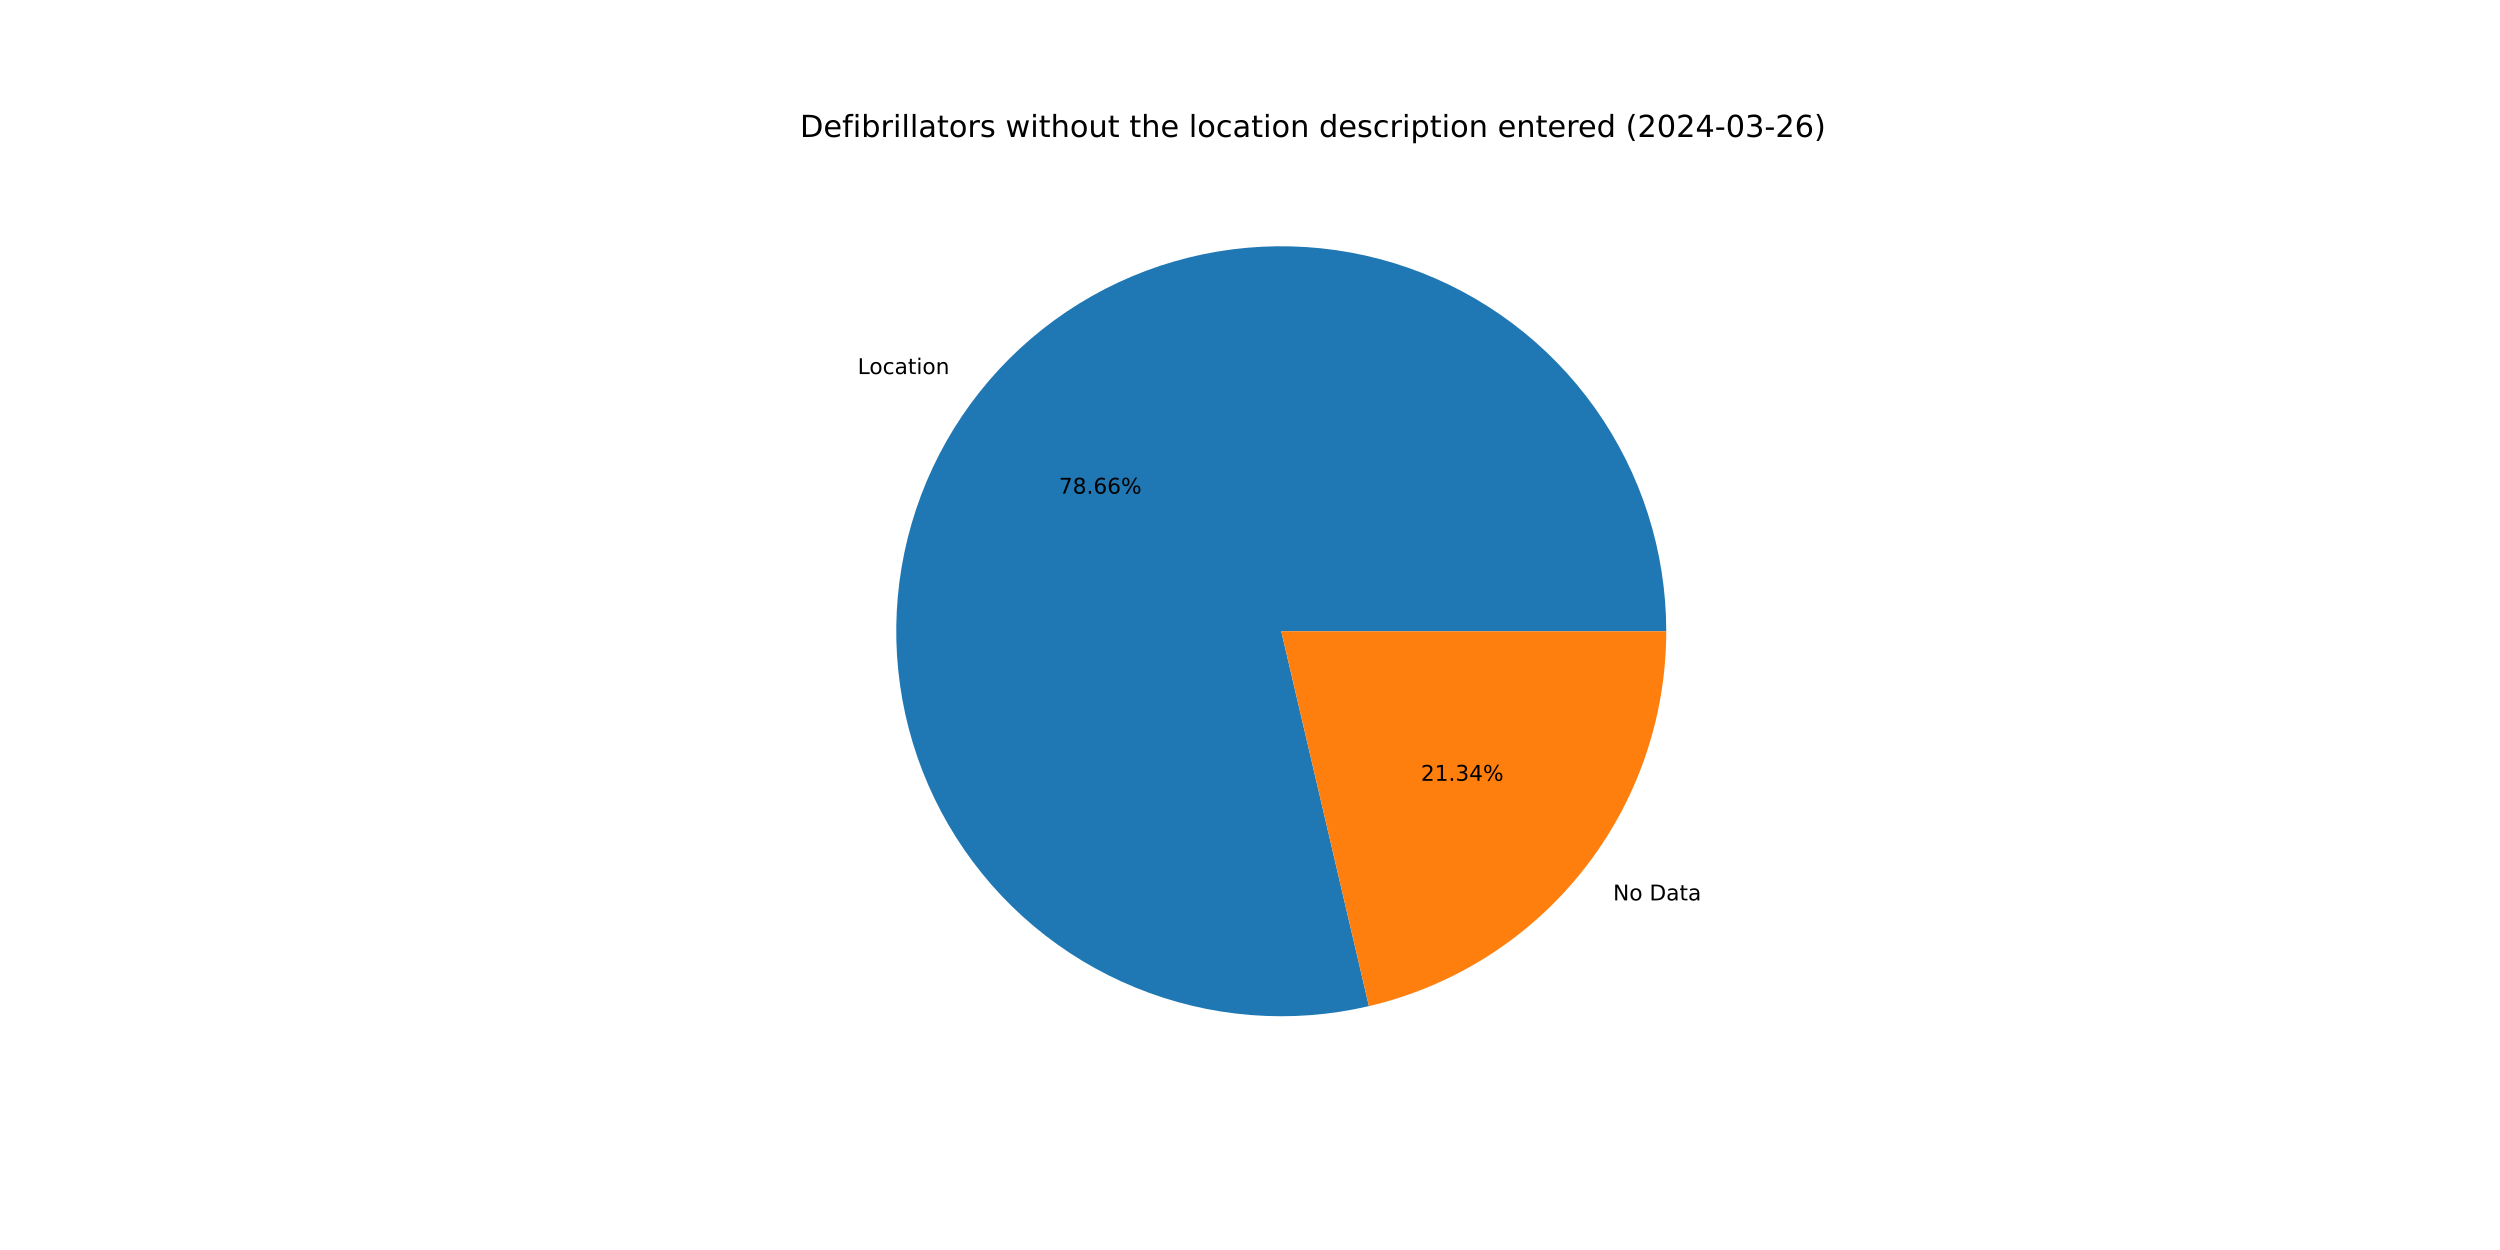
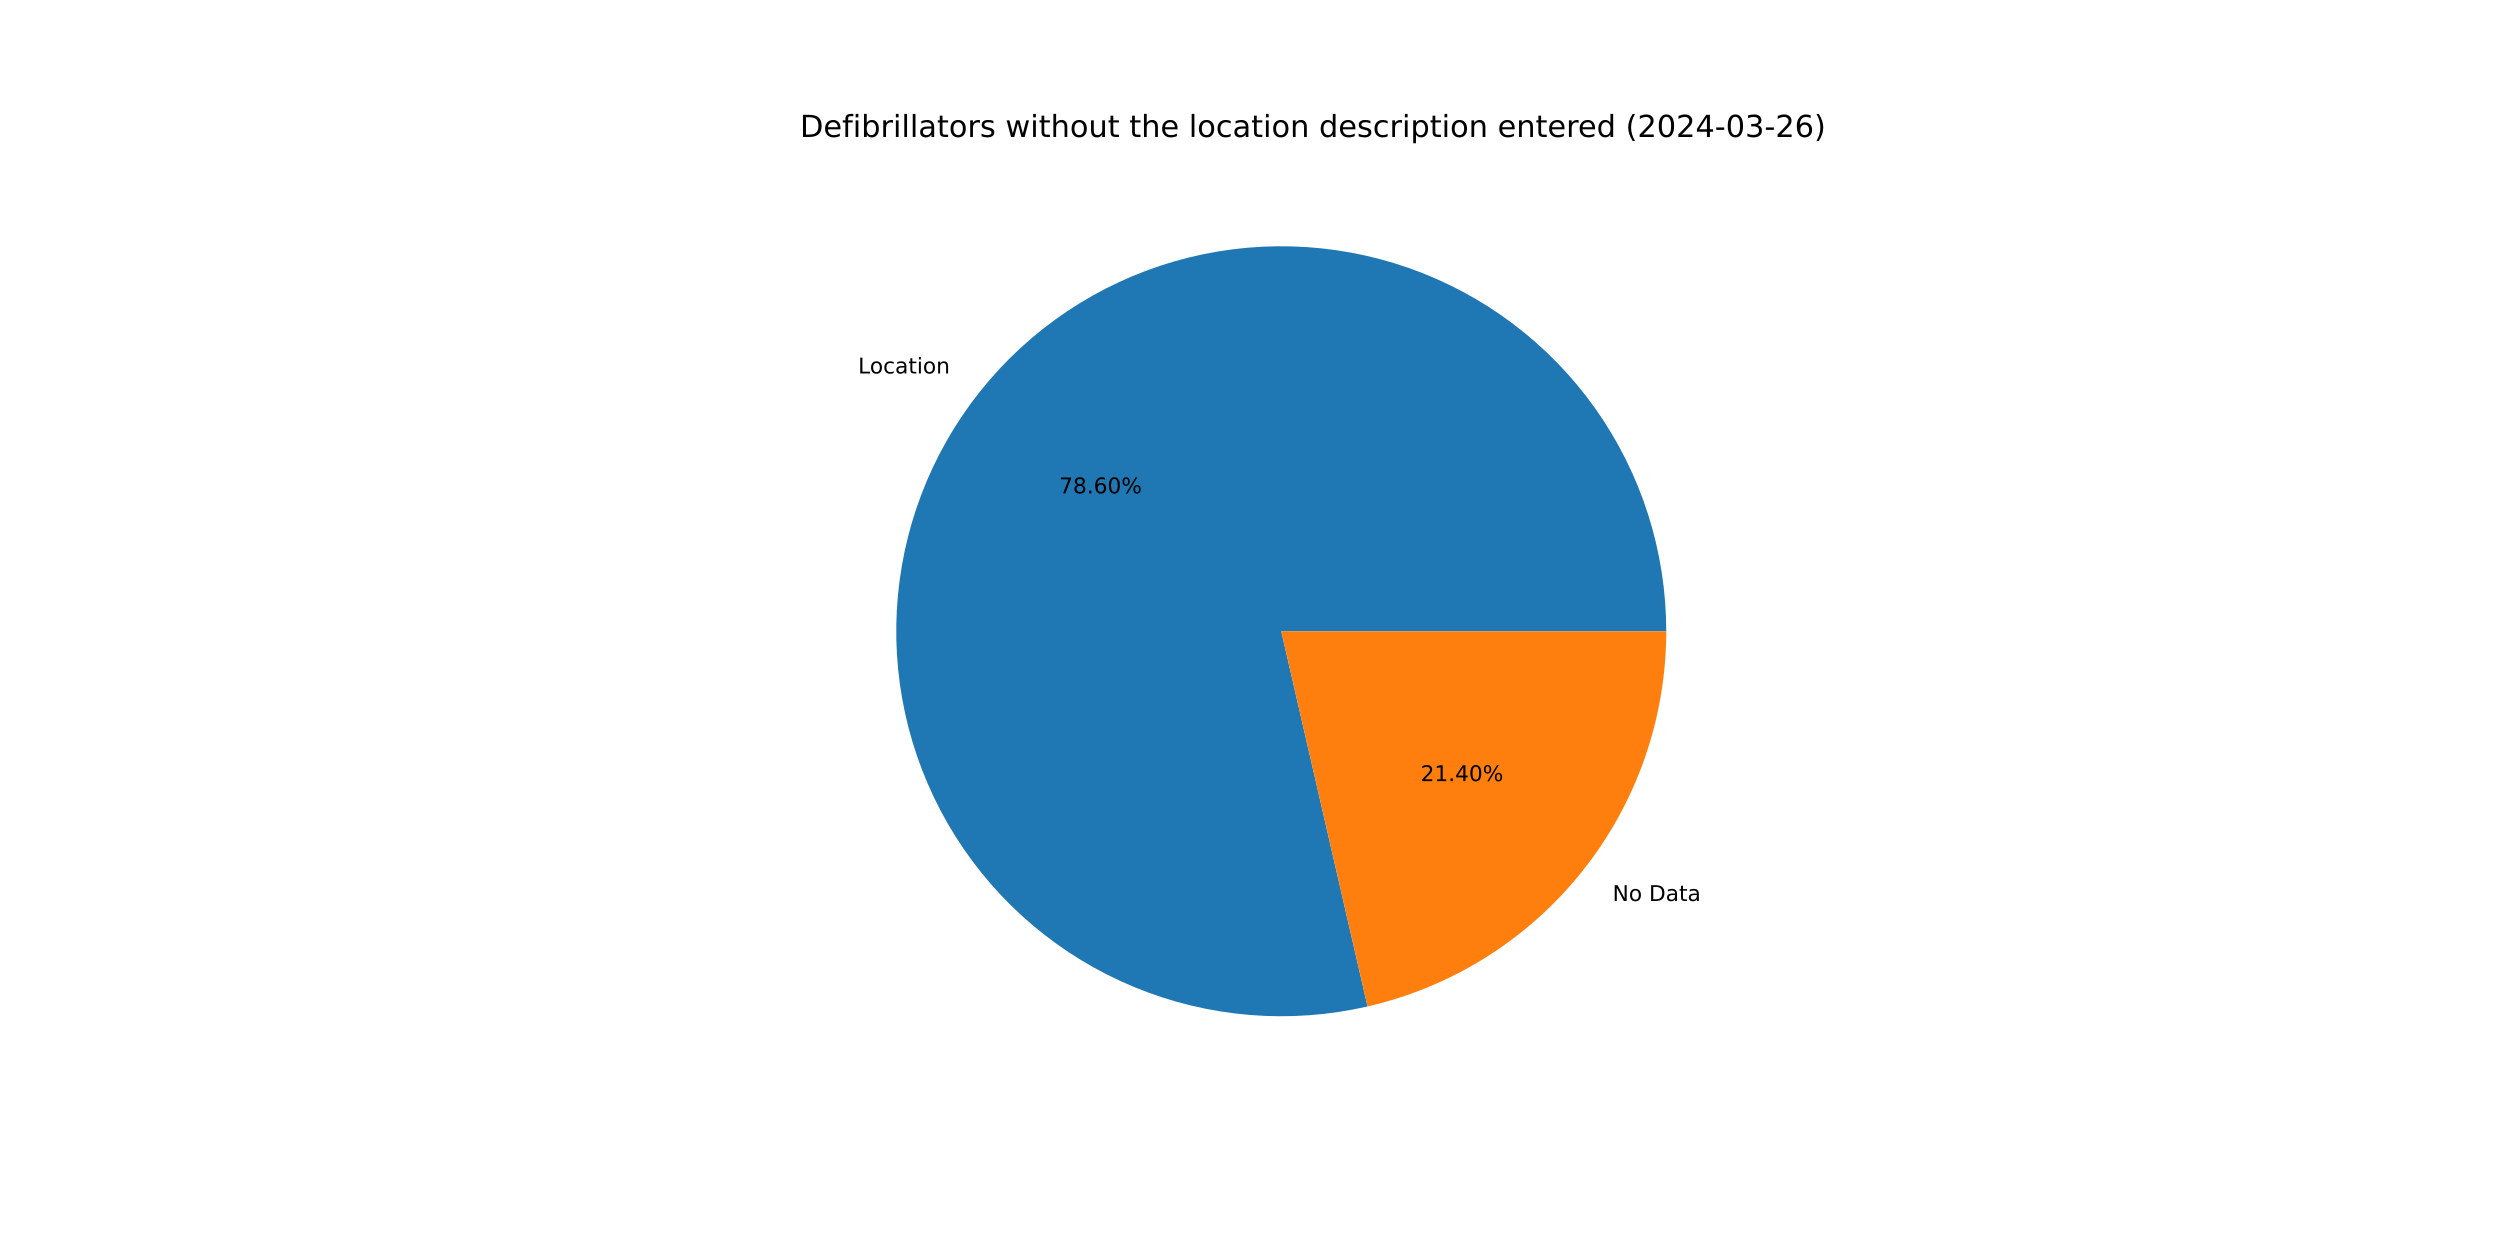
<svg xmlns="http://www.w3.org/2000/svg" xmlns:xlink="http://www.w3.org/1999/xlink" width="1152pt" height="576pt" viewBox="0 0 1152 576" version="1.1">
  <defs>
    <style type="text/css">*{stroke-linejoin: round; stroke-linecap: butt}</style>
  </defs>
  <g id="figure_1">
    <g id="patch_1">
      <path d="M 0 576  L 1152 576  L 1152 0  L 0 0  z " style="fill: #ffffff" />
    </g>
    <g id="axes_1">
      <g id="patch_2">
-         <path d="M 767.808 290.88  C 767.808 272.578 764.976 254.385 759.412 236.949  C 753.848 219.513 745.62 203.043 735.019 188.123  C 724.418 173.204 711.572 160.014 696.937 149.023  C 682.303 138.032 666.055 129.372 648.772 123.35  C 631.489 117.328 613.377 114.017 595.081 113.534  C 576.785 113.051 558.525 115.402 540.948 120.504  C 523.371 125.605 506.689 133.397 491.495 143.6  C 476.301 153.804 462.777 166.297 451.404 180.637  C 440.03 194.976 430.944 210.99 424.469 228.108  C 417.993 245.226 414.205 263.244 413.239 281.521  C 412.273 299.797 414.142 318.114 418.778 335.819  C 423.414 353.525 430.762 370.406 440.561 385.864  C 450.361 401.322 462.493 415.171 476.527 426.919  C 490.562 438.667 506.33 448.172 523.271 455.097  C 540.213 462.023 558.124 466.285 576.369 467.732  C 594.614 469.18 612.974 467.795 630.795 463.628  L 590.4 290.88  z " style="fill: #1f77b4" />
+         <path d="M 767.808 290.88  C 767.808 272.591 764.98 254.412 759.424 236.987  C 753.868 219.563 745.652 203.102 735.065 188.188  C 724.479 173.275 711.65 160.088 697.033 149.095  C 682.417 138.102 666.188 129.436 648.923 123.403  C 631.658 117.37 613.563 114.042 595.281 113.539  C 576.999 113.036 558.749 115.363 541.178 120.437  C 523.607 125.511 506.927 133.272 491.727 143.444  C 476.528 153.616 462.993 166.078 451.603 180.386  C 440.212 194.695 431.102 210.679 424.596 227.771  C 418.09 244.864 414.267 262.86 413.261 281.121  C 412.255 299.382 414.078 317.69 418.667 335.394  C 423.256 353.097 430.555 369.985 440.305 385.459  C 450.055 400.932 462.139 414.805 476.129 426.585  C 490.119 438.365 505.846 447.911 522.753 454.885  C 539.66 461.858 557.545 466.176 575.771 467.684  C 593.998 469.192 612.348 467.873 630.172 463.773  L 590.4 290.88  z " style="fill: #1f77b4" />
      </g>
      <g id="patch_3">
-         <path d="M 630.795 463.628  C 669.765 454.515 704.527 432.479 729.396 401.123  C 754.266 369.768 767.808 330.901 767.808 290.88  L 590.4 290.88  z " style="fill: #ff7f0e" />
+         <path d="M 630.172 463.773  C 669.281 454.776 704.203 432.77 729.197 401.374  C 754.192 369.977 767.808 331.01 767.808 290.88  L 590.4 290.88  z " style="fill: #ff7f0e" />
      </g>
      <g id="matplotlib.axis_1" />
      <g id="matplotlib.axis_2" />
      <g id="text_1">
-         <g transform="translate(395.2071 172.3717) scale(0.1 -0.1)">
+         <g transform="translate(395.4261 172.0961) scale(0.1 -0.1)">
          <defs>
            <path id="DejaVuSans-4c" d="M 628 4666  L 1259 4666  L 1259 531  L 3531 531  L 3531 0  L 628 0  L 628 4666  z " transform="scale(0.015625)" />
            <path id="DejaVuSans-6f" d="M 1959 3097  Q 1497 3097 1228 2736  Q 959 2375 959 1747  Q 959 1119 1226 758  Q 1494 397 1959 397  Q 2419 397 2687 759  Q 2956 1122 2956 1747  Q 2956 2369 2687 2733  Q 2419 3097 1959 3097  z M 1959 3584  Q 2709 3584 3137 3096  Q 3566 2609 3566 1747  Q 3566 888 3137 398  Q 2709 -91 1959 -91  Q 1206 -91 779 398  Q 353 888 353 1747  Q 353 2609 779 3096  Q 1206 3584 1959 3584  z " transform="scale(0.015625)" />
            <path id="DejaVuSans-63" d="M 3122 3366  L 3122 2828  Q 2878 2963 2633 3030  Q 2388 3097 2138 3097  Q 1578 3097 1268 2742  Q 959 2388 959 1747  Q 959 1106 1268 751  Q 1578 397 2138 397  Q 2388 397 2633 464  Q 2878 531 3122 666  L 3122 134  Q 2881 22 2623 -34  Q 2366 -91 2075 -91  Q 1284 -91 818 406  Q 353 903 353 1747  Q 353 2603 823 3093  Q 1294 3584 2113 3584  Q 2378 3584 2631 3529  Q 2884 3475 3122 3366  z " transform="scale(0.015625)" />
            <path id="DejaVuSans-61" d="M 2194 1759  Q 1497 1759 1228 1600  Q 959 1441 959 1056  Q 959 750 1161 570  Q 1363 391 1709 391  Q 2188 391 2477 730  Q 2766 1069 2766 1631  L 2766 1759  L 2194 1759  z M 3341 1997  L 3341 0  L 2766 0  L 2766 531  Q 2569 213 2275 61  Q 1981 -91 1556 -91  Q 1019 -91 701 211  Q 384 513 384 1019  Q 384 1609 779 1909  Q 1175 2209 1959 2209  L 2766 2209  L 2766 2266  Q 2766 2663 2505 2880  Q 2244 3097 1772 3097  Q 1472 3097 1187 3025  Q 903 2953 641 2809  L 641 3341  Q 956 3463 1253 3523  Q 1550 3584 1831 3584  Q 2591 3584 2966 3190  Q 3341 2797 3341 1997  z " transform="scale(0.015625)" />
            <path id="DejaVuSans-74" d="M 1172 4494  L 1172 3500  L 2356 3500  L 2356 3053  L 1172 3053  L 1172 1153  Q 1172 725 1289 603  Q 1406 481 1766 481  L 2356 481  L 2356 0  L 1766 0  Q 1100 0 847 248  Q 594 497 594 1153  L 594 3053  L 172 3053  L 172 3500  L 594 3500  L 594 4494  L 1172 4494  z " transform="scale(0.015625)" />
            <path id="DejaVuSans-69" d="M 603 3500  L 1178 3500  L 1178 0  L 603 0  L 603 3500  z M 603 4863  L 1178 4863  L 1178 4134  L 603 4134  L 603 4863  z " transform="scale(0.015625)" />
            <path id="DejaVuSans-6e" d="M 3513 2113  L 3513 0  L 2938 0  L 2938 2094  Q 2938 2591 2744 2837  Q 2550 3084 2163 3084  Q 1697 3084 1428 2787  Q 1159 2491 1159 1978  L 1159 0  L 581 0  L 581 3500  L 1159 3500  L 1159 2956  Q 1366 3272 1645 3428  Q 1925 3584 2291 3584  Q 2894 3584 3203 3211  Q 3513 2838 3513 2113  z " transform="scale(0.015625)" />
          </defs>
          <use xlink:href="#DejaVuSans-4c" />
          <use xlink:href="#DejaVuSans-6f" x="53.963" />
          <use xlink:href="#DejaVuSans-63" x="115.145" />
          <use xlink:href="#DejaVuSans-61" x="170.125" />
          <use xlink:href="#DejaVuSans-74" x="231.404" />
          <use xlink:href="#DejaVuSans-69" x="270.613" />
          <use xlink:href="#DejaVuSans-6f" x="298.396" />
          <use xlink:href="#DejaVuSans-6e" x="359.578" />
        </g>
      </g>
      <g id="text_2">
-         <g transform="translate(487.9373 227.4933) scale(0.1 -0.1)">
+         <g transform="translate(488.0568 227.343) scale(0.1 -0.1)">
          <defs>
            <path id="DejaVuSans-37" d="M 525 4666  L 3525 4666  L 3525 4397  L 1831 0  L 1172 0  L 2766 4134  L 525 4134  L 525 4666  z " transform="scale(0.015625)" />
            <path id="DejaVuSans-38" d="M 2034 2216  Q 1584 2216 1326 1975  Q 1069 1734 1069 1313  Q 1069 891 1326 650  Q 1584 409 2034 409  Q 2484 409 2743 651  Q 3003 894 3003 1313  Q 3003 1734 2745 1975  Q 2488 2216 2034 2216  z M 1403 2484  Q 997 2584 770 2862  Q 544 3141 544 3541  Q 544 4100 942 4425  Q 1341 4750 2034 4750  Q 2731 4750 3128 4425  Q 3525 4100 3525 3541  Q 3525 3141 3298 2862  Q 3072 2584 2669 2484  Q 3125 2378 3379 2068  Q 3634 1759 3634 1313  Q 3634 634 3220 271  Q 2806 -91 2034 -91  Q 1263 -91 848 271  Q 434 634 434 1313  Q 434 1759 690 2068  Q 947 2378 1403 2484  z M 1172 3481  Q 1172 3119 1398 2916  Q 1625 2713 2034 2713  Q 2441 2713 2670 2916  Q 2900 3119 2900 3481  Q 2900 3844 2670 4047  Q 2441 4250 2034 4250  Q 1625 4250 1398 4047  Q 1172 3844 1172 3481  z " transform="scale(0.015625)" />
            <path id="DejaVuSans-2e" d="M 684 794  L 1344 794  L 1344 0  L 684 0  L 684 794  z " transform="scale(0.015625)" />
            <path id="DejaVuSans-36" d="M 2113 2584  Q 1688 2584 1439 2293  Q 1191 2003 1191 1497  Q 1191 994 1439 701  Q 1688 409 2113 409  Q 2538 409 2786 701  Q 3034 994 3034 1497  Q 3034 2003 2786 2293  Q 2538 2584 2113 2584  z M 3366 4563  L 3366 3988  Q 3128 4100 2886 4159  Q 2644 4219 2406 4219  Q 1781 4219 1451 3797  Q 1122 3375 1075 2522  Q 1259 2794 1537 2939  Q 1816 3084 2150 3084  Q 2853 3084 3261 2657  Q 3669 2231 3669 1497  Q 3669 778 3244 343  Q 2819 -91 2113 -91  Q 1303 -91 875 529  Q 447 1150 447 2328  Q 447 3434 972 4092  Q 1497 4750 2381 4750  Q 2619 4750 2861 4703  Q 3103 4656 3366 4563  z " transform="scale(0.015625)" />
+             <path id="DejaVuSans-30" d="M 2034 4250  Q 1547 4250 1301 3770  Q 1056 3291 1056 2328  Q 1056 1369 1301 889  Q 1547 409 2034 409  Q 2525 409 2770 889  Q 3016 1369 3016 2328  Q 3016 3291 2770 3770  Q 2525 4250 2034 4250  z M 2034 4750  Q 2819 4750 3233 4129  Q 3647 3509 3647 2328  Q 3647 1150 3233 529  Q 2819 -91 2034 -91  Q 1250 -91 836 529  Q 422 1150 422 2328  Q 422 3509 836 4129  Q 1250 4750 2034 4750  z " transform="scale(0.015625)" />
            <path id="DejaVuSans-25" d="M 4653 2053  Q 4381 2053 4226 1822  Q 4072 1591 4072 1178  Q 4072 772 4226 539  Q 4381 306 4653 306  Q 4919 306 5073 539  Q 5228 772 5228 1178  Q 5228 1588 5073 1820  Q 4919 2053 4653 2053  z M 4653 2450  Q 5147 2450 5437 2106  Q 5728 1763 5728 1178  Q 5728 594 5436 251  Q 5144 -91 4653 -91  Q 4153 -91 3862 251  Q 3572 594 3572 1178  Q 3572 1766 3864 2108  Q 4156 2450 4653 2450  z M 1428 4353  Q 1159 4353 1004 4120  Q 850 3888 850 3481  Q 850 3069 1003 2837  Q 1156 2606 1428 2606  Q 1700 2606 1854 2837  Q 2009 3069 2009 3481  Q 2009 3884 1853 4118  Q 1697 4353 1428 4353  z M 4250 4750  L 4750 4750  L 1831 -91  L 1331 -91  L 4250 4750  z M 1428 4750  Q 1922 4750 2215 4408  Q 2509 4066 2509 3481  Q 2509 2891 2217 2550  Q 1925 2209 1428 2209  Q 931 2209 642 2551  Q 353 2894 353 3481  Q 353 4063 643 4406  Q 934 4750 1428 4750  z " transform="scale(0.015625)" />
          </defs>
          <use xlink:href="#DejaVuSans-37" />
          <use xlink:href="#DejaVuSans-38" x="63.623" />
          <use xlink:href="#DejaVuSans-2e" x="127.246" />
          <use xlink:href="#DejaVuSans-36" x="159.033" />
-           <use xlink:href="#DejaVuSans-36" x="222.656" />
+           <use xlink:href="#DejaVuSans-30" x="222.656" />
          <use xlink:href="#DejaVuSans-25" x="286.279" />
        </g>
      </g>
      <g id="text_3">
-         <g transform="translate(743.296 414.9071) scale(0.1 -0.1)">
+         <g transform="translate(743.0771 415.1827) scale(0.1 -0.1)">
          <defs>
            <path id="DejaVuSans-4e" d="M 628 4666  L 1478 4666  L 3547 763  L 3547 4666  L 4159 4666  L 4159 0  L 3309 0  L 1241 3903  L 1241 0  L 628 0  L 628 4666  z " transform="scale(0.015625)" />
            <path id="DejaVuSans-20" transform="scale(0.015625)" />
            <path id="DejaVuSans-44" d="M 1259 4147  L 1259 519  L 2022 519  Q 2988 519 3436 956  Q 3884 1394 3884 2338  Q 3884 3275 3436 3711  Q 2988 4147 2022 4147  L 1259 4147  z M 628 4666  L 1925 4666  Q 3281 4666 3915 4102  Q 4550 3538 4550 2338  Q 4550 1131 3912 565  Q 3275 0 1925 0  L 628 0  L 628 4666  z " transform="scale(0.015625)" />
          </defs>
          <use xlink:href="#DejaVuSans-4e" />
          <use xlink:href="#DejaVuSans-6f" x="74.805" />
          <use xlink:href="#DejaVuSans-20" x="135.986" />
          <use xlink:href="#DejaVuSans-44" x="167.773" />
          <use xlink:href="#DejaVuSans-61" x="244.775" />
          <use xlink:href="#DejaVuSans-74" x="306.055" />
          <use xlink:href="#DejaVuSans-61" x="345.264" />
        </g>
      </g>
      <g id="text_4">
-         <g transform="translate(654.733 359.7854) scale(0.1 -0.1)">
+         <g transform="translate(654.6136 359.9357) scale(0.1 -0.1)">
          <defs>
            <path id="DejaVuSans-32" d="M 1228 531  L 3431 531  L 3431 0  L 469 0  L 469 531  Q 828 903 1448 1529  Q 2069 2156 2228 2338  Q 2531 2678 2651 2914  Q 2772 3150 2772 3378  Q 2772 3750 2511 3984  Q 2250 4219 1831 4219  Q 1534 4219 1204 4116  Q 875 4013 500 3803  L 500 4441  Q 881 4594 1212 4672  Q 1544 4750 1819 4750  Q 2544 4750 2975 4387  Q 3406 4025 3406 3419  Q 3406 3131 3298 2873  Q 3191 2616 2906 2266  Q 2828 2175 2409 1742  Q 1991 1309 1228 531  z " transform="scale(0.015625)" />
            <path id="DejaVuSans-31" d="M 794 531  L 1825 531  L 1825 4091  L 703 3866  L 703 4441  L 1819 4666  L 2450 4666  L 2450 531  L 3481 531  L 3481 0  L 794 0  L 794 531  z " transform="scale(0.015625)" />
-             <path id="DejaVuSans-33" d="M 2597 2516  Q 3050 2419 3304 2112  Q 3559 1806 3559 1356  Q 3559 666 3084 287  Q 2609 -91 1734 -91  Q 1441 -91 1130 -33  Q 819 25 488 141  L 488 750  Q 750 597 1062 519  Q 1375 441 1716 441  Q 2309 441 2620 675  Q 2931 909 2931 1356  Q 2931 1769 2642 2001  Q 2353 2234 1838 2234  L 1294 2234  L 1294 2753  L 1863 2753  Q 2328 2753 2575 2939  Q 2822 3125 2822 3475  Q 2822 3834 2567 4026  Q 2313 4219 1838 4219  Q 1578 4219 1281 4162  Q 984 4106 628 3988  L 628 4550  Q 988 4650 1302 4700  Q 1616 4750 1894 4750  Q 2613 4750 3031 4423  Q 3450 4097 3450 3541  Q 3450 3153 3228 2886  Q 3006 2619 2597 2516  z " transform="scale(0.015625)" />
            <path id="DejaVuSans-34" d="M 2419 4116  L 825 1625  L 2419 1625  L 2419 4116  z M 2253 4666  L 3047 4666  L 3047 1625  L 3713 1625  L 3713 1100  L 3047 1100  L 3047 0  L 2419 0  L 2419 1100  L 313 1100  L 313 1709  L 2253 4666  z " transform="scale(0.015625)" />
          </defs>
          <use xlink:href="#DejaVuSans-32" />
          <use xlink:href="#DejaVuSans-31" x="63.623" />
          <use xlink:href="#DejaVuSans-2e" x="127.246" />
-           <use xlink:href="#DejaVuSans-33" x="159.033" />
-           <use xlink:href="#DejaVuSans-34" x="222.656" />
+           <use xlink:href="#DejaVuSans-34" x="159.033" />
+           <use xlink:href="#DejaVuSans-30" x="222.656" />
          <use xlink:href="#DejaVuSans-25" x="286.279" />
        </g>
      </g>
      <g id="text_5">
        <g transform="translate(368.64 63.12) scale(0.14 -0.14)">
          <defs>
            <path id="DejaVuSans-65" d="M 3597 1894  L 3597 1613  L 953 1613  Q 991 1019 1311 708  Q 1631 397 2203 397  Q 2534 397 2845 478  Q 3156 559 3463 722  L 3463 178  Q 3153 47 2828 -22  Q 2503 -91 2169 -91  Q 1331 -91 842 396  Q 353 884 353 1716  Q 353 2575 817 3079  Q 1281 3584 2069 3584  Q 2775 3584 3186 3129  Q 3597 2675 3597 1894  z M 3022 2063  Q 3016 2534 2758 2815  Q 2500 3097 2075 3097  Q 1594 3097 1305 2825  Q 1016 2553 972 2059  L 3022 2063  z " transform="scale(0.015625)" />
            <path id="DejaVuSans-66" d="M 2375 4863  L 2375 4384  L 1825 4384  Q 1516 4384 1395 4259  Q 1275 4134 1275 3809  L 1275 3500  L 2222 3500  L 2222 3053  L 1275 3053  L 1275 0  L 697 0  L 697 3053  L 147 3053  L 147 3500  L 697 3500  L 697 3744  Q 697 4328 969 4595  Q 1241 4863 1831 4863  L 2375 4863  z " transform="scale(0.015625)" />
            <path id="DejaVuSans-62" d="M 3116 1747  Q 3116 2381 2855 2742  Q 2594 3103 2138 3103  Q 1681 3103 1420 2742  Q 1159 2381 1159 1747  Q 1159 1113 1420 752  Q 1681 391 2138 391  Q 2594 391 2855 752  Q 3116 1113 3116 1747  z M 1159 2969  Q 1341 3281 1617 3432  Q 1894 3584 2278 3584  Q 2916 3584 3314 3078  Q 3713 2572 3713 1747  Q 3713 922 3314 415  Q 2916 -91 2278 -91  Q 1894 -91 1617 61  Q 1341 213 1159 525  L 1159 0  L 581 0  L 581 4863  L 1159 4863  L 1159 2969  z " transform="scale(0.015625)" />
            <path id="DejaVuSans-72" d="M 2631 2963  Q 2534 3019 2420 3045  Q 2306 3072 2169 3072  Q 1681 3072 1420 2755  Q 1159 2438 1159 1844  L 1159 0  L 581 0  L 581 3500  L 1159 3500  L 1159 2956  Q 1341 3275 1631 3429  Q 1922 3584 2338 3584  Q 2397 3584 2469 3576  Q 2541 3569 2628 3553  L 2631 2963  z " transform="scale(0.015625)" />
            <path id="DejaVuSans-6c" d="M 603 4863  L 1178 4863  L 1178 0  L 603 0  L 603 4863  z " transform="scale(0.015625)" />
            <path id="DejaVuSans-73" d="M 2834 3397  L 2834 2853  Q 2591 2978 2328 3040  Q 2066 3103 1784 3103  Q 1356 3103 1142 2972  Q 928 2841 928 2578  Q 928 2378 1081 2264  Q 1234 2150 1697 2047  L 1894 2003  Q 2506 1872 2764 1633  Q 3022 1394 3022 966  Q 3022 478 2636 193  Q 2250 -91 1575 -91  Q 1294 -91 989 -36  Q 684 19 347 128  L 347 722  Q 666 556 975 473  Q 1284 391 1588 391  Q 1994 391 2212 530  Q 2431 669 2431 922  Q 2431 1156 2273 1281  Q 2116 1406 1581 1522  L 1381 1569  Q 847 1681 609 1914  Q 372 2147 372 2553  Q 372 3047 722 3315  Q 1072 3584 1716 3584  Q 2034 3584 2315 3537  Q 2597 3491 2834 3397  z " transform="scale(0.015625)" />
            <path id="DejaVuSans-77" d="M 269 3500  L 844 3500  L 1563 769  L 2278 3500  L 2956 3500  L 3675 769  L 4391 3500  L 4966 3500  L 4050 0  L 3372 0  L 2619 2869  L 1863 0  L 1184 0  L 269 3500  z " transform="scale(0.015625)" />
            <path id="DejaVuSans-68" d="M 3513 2113  L 3513 0  L 2938 0  L 2938 2094  Q 2938 2591 2744 2837  Q 2550 3084 2163 3084  Q 1697 3084 1428 2787  Q 1159 2491 1159 1978  L 1159 0  L 581 0  L 581 4863  L 1159 4863  L 1159 2956  Q 1366 3272 1645 3428  Q 1925 3584 2291 3584  Q 2894 3584 3203 3211  Q 3513 2838 3513 2113  z " transform="scale(0.015625)" />
            <path id="DejaVuSans-75" d="M 544 1381  L 544 3500  L 1119 3500  L 1119 1403  Q 1119 906 1312 657  Q 1506 409 1894 409  Q 2359 409 2629 706  Q 2900 1003 2900 1516  L 2900 3500  L 3475 3500  L 3475 0  L 2900 0  L 2900 538  Q 2691 219 2414 64  Q 2138 -91 1772 -91  Q 1169 -91 856 284  Q 544 659 544 1381  z M 1991 3584  L 1991 3584  z " transform="scale(0.015625)" />
            <path id="DejaVuSans-64" d="M 2906 2969  L 2906 4863  L 3481 4863  L 3481 0  L 2906 0  L 2906 525  Q 2725 213 2448 61  Q 2172 -91 1784 -91  Q 1150 -91 751 415  Q 353 922 353 1747  Q 353 2572 751 3078  Q 1150 3584 1784 3584  Q 2172 3584 2448 3432  Q 2725 3281 2906 2969  z M 947 1747  Q 947 1113 1208 752  Q 1469 391 1925 391  Q 2381 391 2643 752  Q 2906 1113 2906 1747  Q 2906 2381 2643 2742  Q 2381 3103 1925 3103  Q 1469 3103 1208 2742  Q 947 2381 947 1747  z " transform="scale(0.015625)" />
            <path id="DejaVuSans-70" d="M 1159 525  L 1159 -1331  L 581 -1331  L 581 3500  L 1159 3500  L 1159 2969  Q 1341 3281 1617 3432  Q 1894 3584 2278 3584  Q 2916 3584 3314 3078  Q 3713 2572 3713 1747  Q 3713 922 3314 415  Q 2916 -91 2278 -91  Q 1894 -91 1617 61  Q 1341 213 1159 525  z M 3116 1747  Q 3116 2381 2855 2742  Q 2594 3103 2138 3103  Q 1681 3103 1420 2742  Q 1159 2381 1159 1747  Q 1159 1113 1420 752  Q 1681 391 2138 391  Q 2594 391 2855 752  Q 3116 1113 3116 1747  z " transform="scale(0.015625)" />
            <path id="DejaVuSans-28" d="M 1984 4856  Q 1566 4138 1362 3434  Q 1159 2731 1159 2009  Q 1159 1288 1364 580  Q 1569 -128 1984 -844  L 1484 -844  Q 1016 -109 783 600  Q 550 1309 550 2009  Q 550 2706 781 3412  Q 1013 4119 1484 4856  L 1984 4856  z " transform="scale(0.015625)" />
-             <path id="DejaVuSans-30" d="M 2034 4250  Q 1547 4250 1301 3770  Q 1056 3291 1056 2328  Q 1056 1369 1301 889  Q 1547 409 2034 409  Q 2525 409 2770 889  Q 3016 1369 3016 2328  Q 3016 3291 2770 3770  Q 2525 4250 2034 4250  z M 2034 4750  Q 2819 4750 3233 4129  Q 3647 3509 3647 2328  Q 3647 1150 3233 529  Q 2819 -91 2034 -91  Q 1250 -91 836 529  Q 422 1150 422 2328  Q 422 3509 836 4129  Q 1250 4750 2034 4750  z " transform="scale(0.015625)" />
            <path id="DejaVuSans-2d" d="M 313 2009  L 1997 2009  L 1997 1497  L 313 1497  L 313 2009  z " transform="scale(0.015625)" />
+             <path id="DejaVuSans-33" d="M 2597 2516  Q 3050 2419 3304 2112  Q 3559 1806 3559 1356  Q 3559 666 3084 287  Q 2609 -91 1734 -91  Q 1441 -91 1130 -33  Q 819 25 488 141  L 488 750  Q 750 597 1062 519  Q 1375 441 1716 441  Q 2309 441 2620 675  Q 2931 909 2931 1356  Q 2931 1769 2642 2001  Q 2353 2234 1838 2234  L 1294 2234  L 1294 2753  L 1863 2753  Q 2328 2753 2575 2939  Q 2822 3125 2822 3475  Q 2822 3834 2567 4026  Q 2313 4219 1838 4219  Q 1578 4219 1281 4162  Q 984 4106 628 3988  L 628 4550  Q 988 4650 1302 4700  Q 1616 4750 1894 4750  Q 2613 4750 3031 4423  Q 3450 4097 3450 3541  Q 3450 3153 3228 2886  Q 3006 2619 2597 2516  z " transform="scale(0.015625)" />
            <path id="DejaVuSans-29" d="M 513 4856  L 1013 4856  Q 1481 4119 1714 3412  Q 1947 2706 1947 2009  Q 1947 1309 1714 600  Q 1481 -109 1013 -844  L 513 -844  Q 928 -128 1133 580  Q 1338 1288 1338 2009  Q 1338 2731 1133 3434  Q 928 4138 513 4856  z " transform="scale(0.015625)" />
          </defs>
          <use xlink:href="#DejaVuSans-44" />
          <use xlink:href="#DejaVuSans-65" x="77.002" />
          <use xlink:href="#DejaVuSans-66" x="138.525" />
          <use xlink:href="#DejaVuSans-69" x="173.73" />
          <use xlink:href="#DejaVuSans-62" x="201.514" />
          <use xlink:href="#DejaVuSans-72" x="264.99" />
          <use xlink:href="#DejaVuSans-69" x="306.104" />
          <use xlink:href="#DejaVuSans-6c" x="333.887" />
          <use xlink:href="#DejaVuSans-6c" x="361.67" />
          <use xlink:href="#DejaVuSans-61" x="389.453" />
          <use xlink:href="#DejaVuSans-74" x="450.732" />
          <use xlink:href="#DejaVuSans-6f" x="489.941" />
          <use xlink:href="#DejaVuSans-72" x="551.123" />
          <use xlink:href="#DejaVuSans-73" x="592.236" />
          <use xlink:href="#DejaVuSans-20" x="644.336" />
          <use xlink:href="#DejaVuSans-77" x="676.123" />
          <use xlink:href="#DejaVuSans-69" x="757.91" />
          <use xlink:href="#DejaVuSans-74" x="785.693" />
          <use xlink:href="#DejaVuSans-68" x="824.902" />
          <use xlink:href="#DejaVuSans-6f" x="888.281" />
          <use xlink:href="#DejaVuSans-75" x="949.463" />
          <use xlink:href="#DejaVuSans-74" x="1012.842" />
          <use xlink:href="#DejaVuSans-20" x="1052.051" />
          <use xlink:href="#DejaVuSans-74" x="1083.838" />
          <use xlink:href="#DejaVuSans-68" x="1123.047" />
          <use xlink:href="#DejaVuSans-65" x="1186.426" />
          <use xlink:href="#DejaVuSans-20" x="1247.949" />
          <use xlink:href="#DejaVuSans-6c" x="1279.736" />
          <use xlink:href="#DejaVuSans-6f" x="1307.52" />
          <use xlink:href="#DejaVuSans-63" x="1368.701" />
          <use xlink:href="#DejaVuSans-61" x="1423.682" />
          <use xlink:href="#DejaVuSans-74" x="1484.961" />
          <use xlink:href="#DejaVuSans-69" x="1524.17" />
          <use xlink:href="#DejaVuSans-6f" x="1551.953" />
          <use xlink:href="#DejaVuSans-6e" x="1613.135" />
          <use xlink:href="#DejaVuSans-20" x="1676.514" />
          <use xlink:href="#DejaVuSans-64" x="1708.301" />
          <use xlink:href="#DejaVuSans-65" x="1771.777" />
          <use xlink:href="#DejaVuSans-73" x="1833.301" />
          <use xlink:href="#DejaVuSans-63" x="1885.4" />
          <use xlink:href="#DejaVuSans-72" x="1940.381" />
          <use xlink:href="#DejaVuSans-69" x="1981.494" />
          <use xlink:href="#DejaVuSans-70" x="2009.277" />
          <use xlink:href="#DejaVuSans-74" x="2072.754" />
          <use xlink:href="#DejaVuSans-69" x="2111.963" />
          <use xlink:href="#DejaVuSans-6f" x="2139.746" />
          <use xlink:href="#DejaVuSans-6e" x="2200.928" />
          <use xlink:href="#DejaVuSans-20" x="2264.307" />
          <use xlink:href="#DejaVuSans-65" x="2296.094" />
          <use xlink:href="#DejaVuSans-6e" x="2357.617" />
          <use xlink:href="#DejaVuSans-74" x="2420.996" />
          <use xlink:href="#DejaVuSans-65" x="2460.205" />
          <use xlink:href="#DejaVuSans-72" x="2521.729" />
          <use xlink:href="#DejaVuSans-65" x="2560.592" />
          <use xlink:href="#DejaVuSans-64" x="2622.115" />
          <use xlink:href="#DejaVuSans-20" x="2685.592" />
          <use xlink:href="#DejaVuSans-28" x="2717.379" />
          <use xlink:href="#DejaVuSans-32" x="2756.393" />
          <use xlink:href="#DejaVuSans-30" x="2820.016" />
          <use xlink:href="#DejaVuSans-32" x="2883.639" />
          <use xlink:href="#DejaVuSans-34" x="2947.262" />
          <use xlink:href="#DejaVuSans-2d" x="3010.885" />
          <use xlink:href="#DejaVuSans-30" x="3046.969" />
          <use xlink:href="#DejaVuSans-33" x="3110.592" />
          <use xlink:href="#DejaVuSans-2d" x="3174.215" />
          <use xlink:href="#DejaVuSans-32" x="3210.299" />
          <use xlink:href="#DejaVuSans-36" x="3273.922" />
          <use xlink:href="#DejaVuSans-29" x="3337.545" />
        </g>
      </g>
    </g>
  </g>
</svg>
